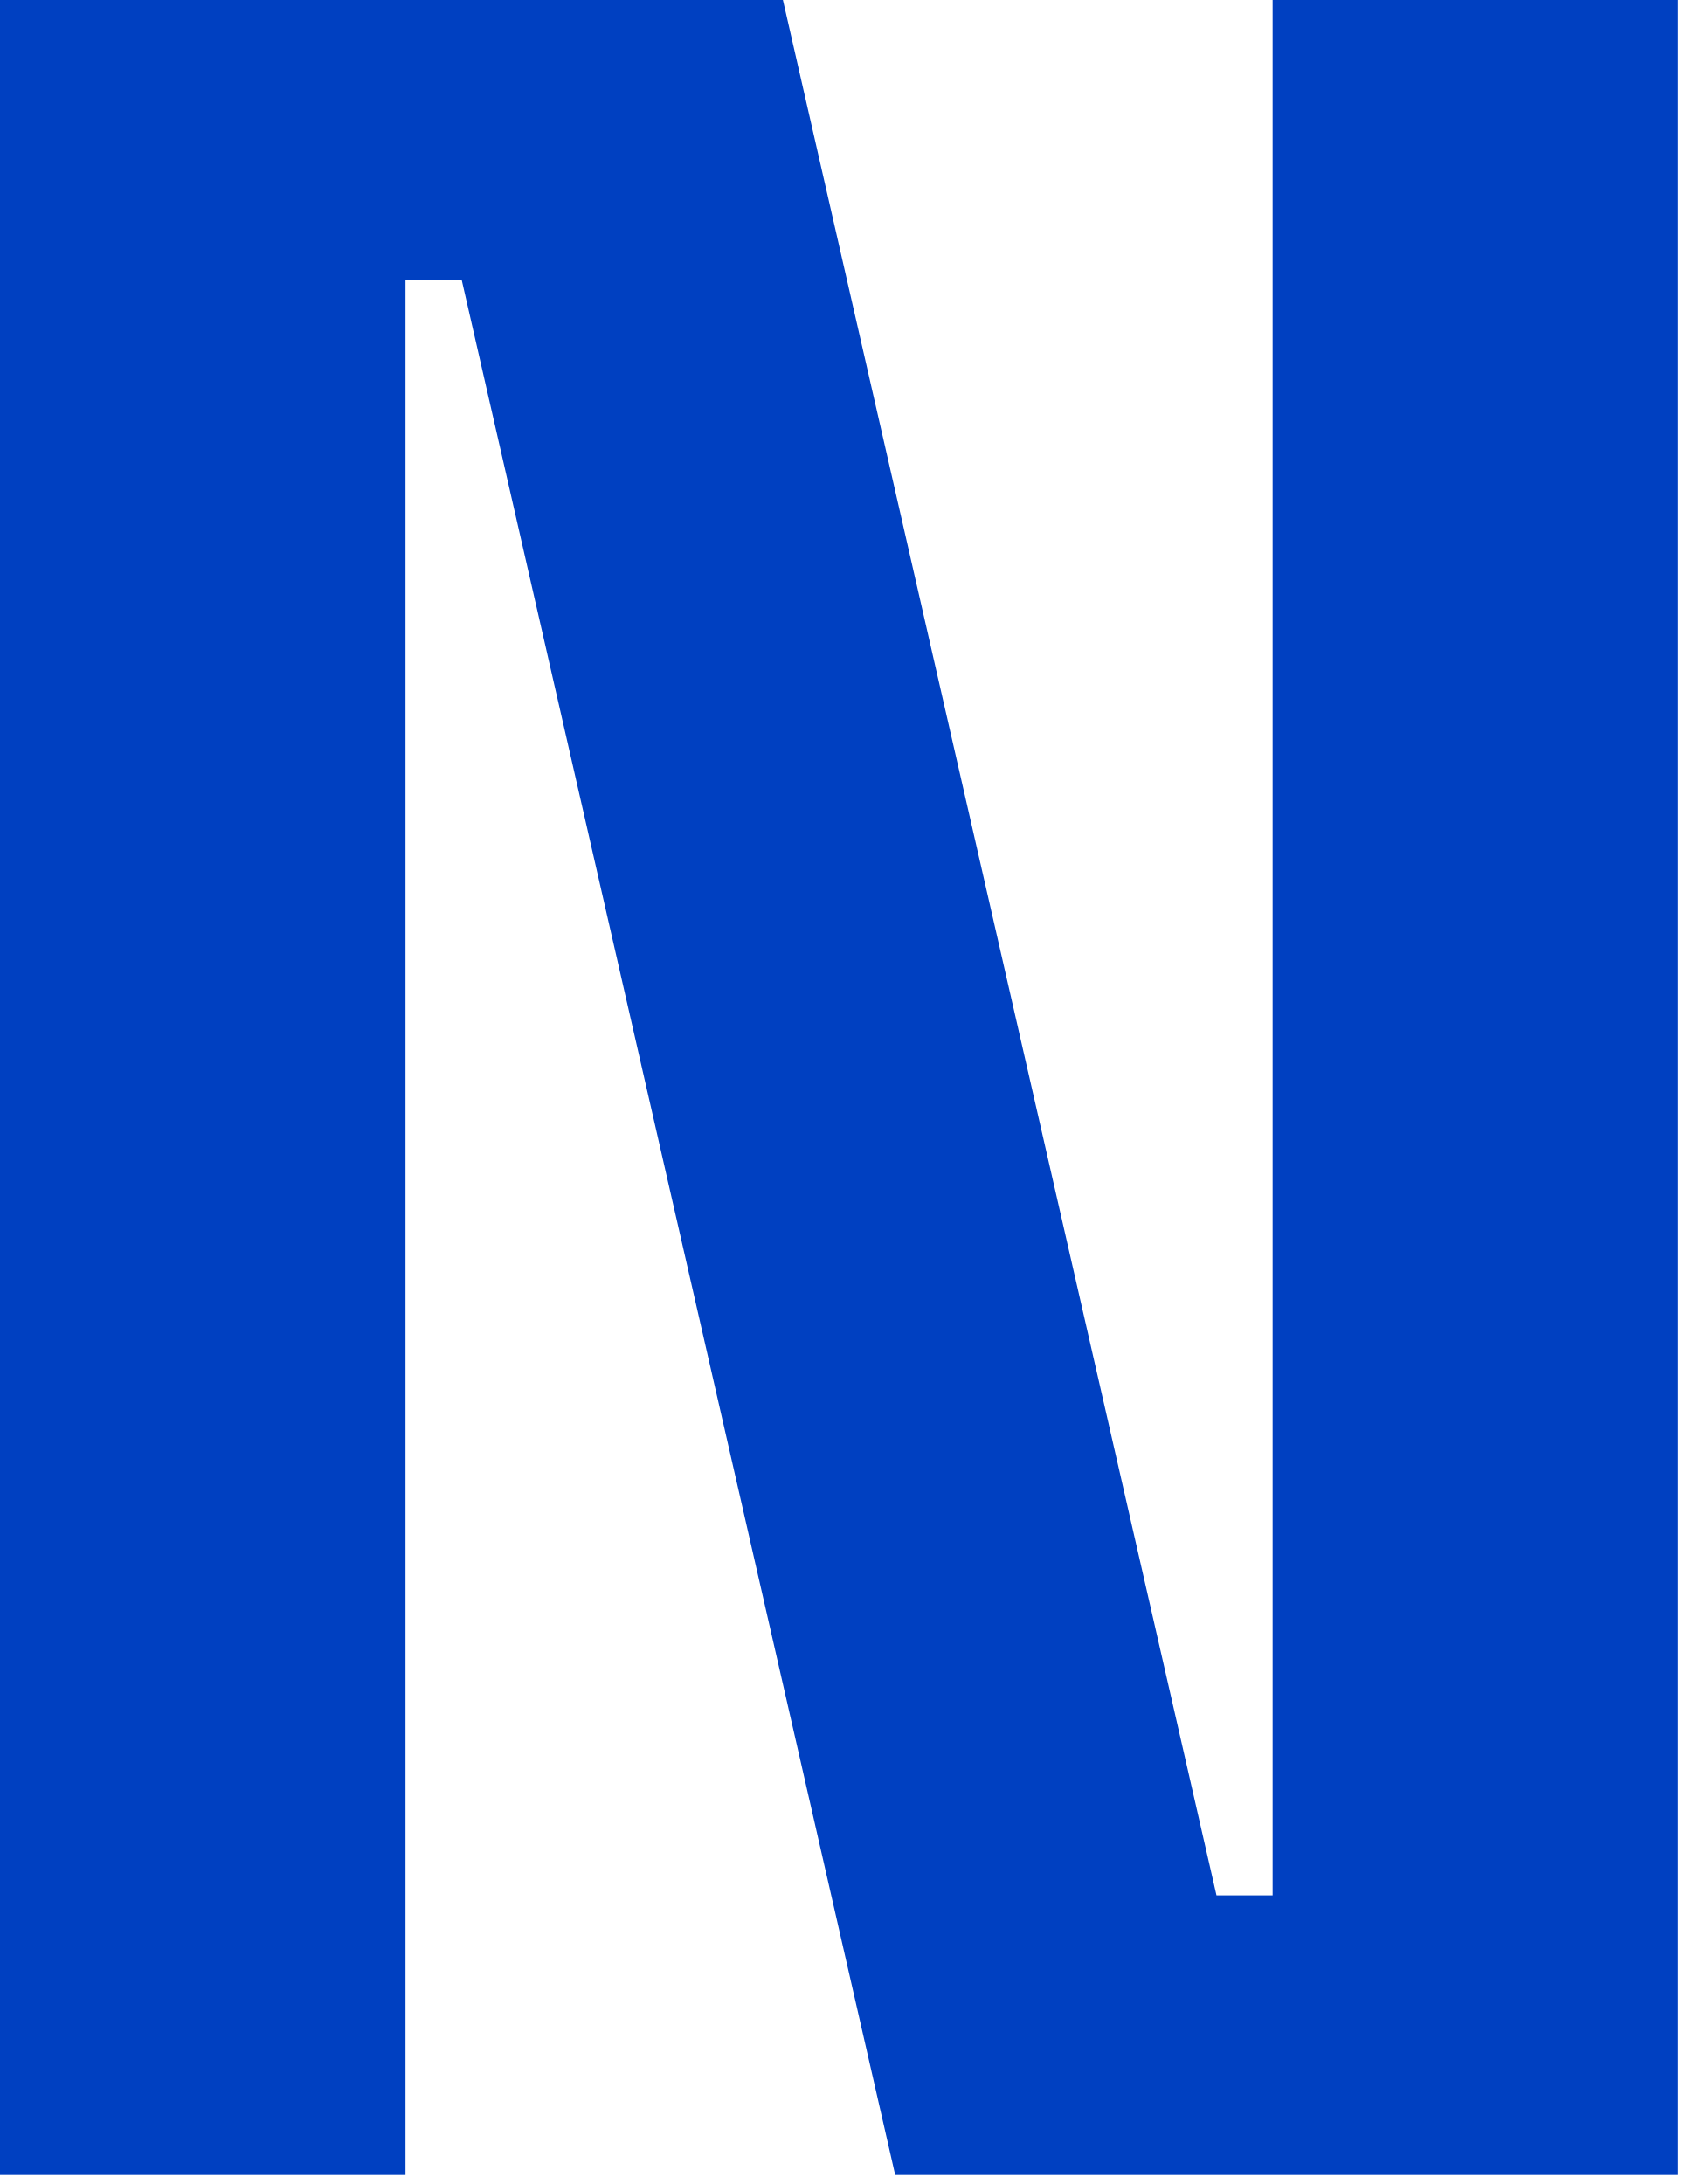
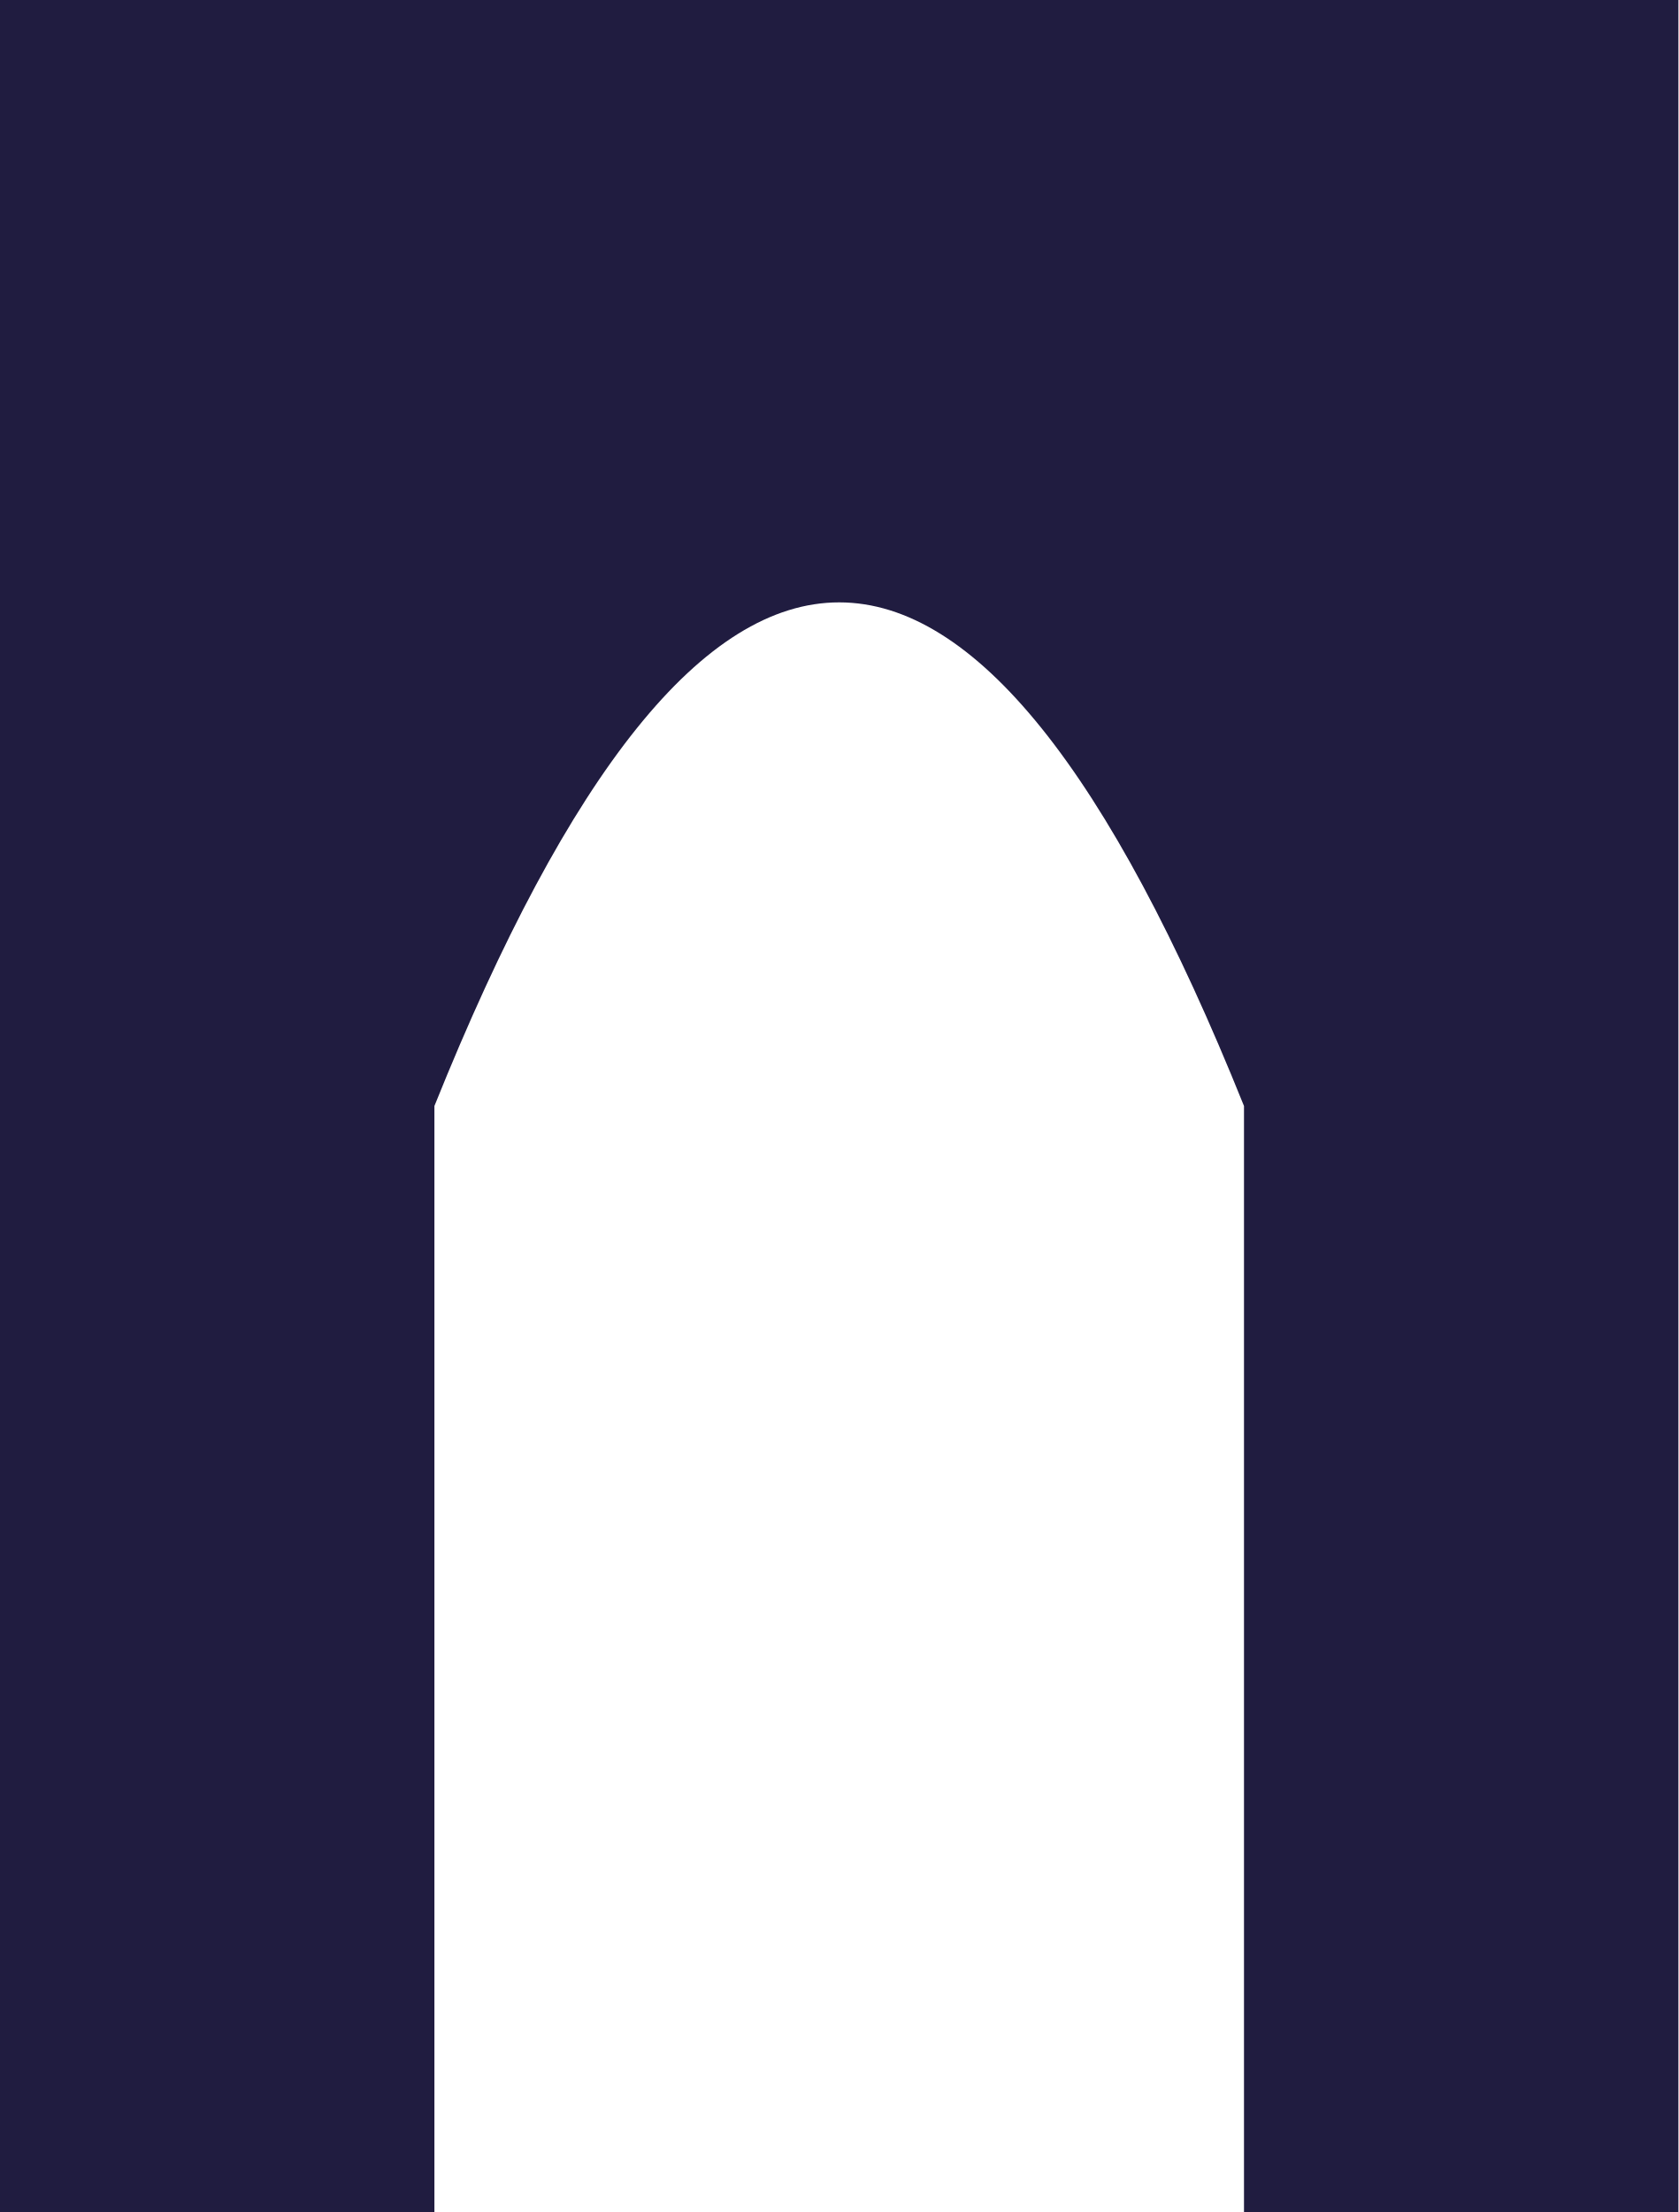
- <svg xmlns="http://www.w3.org/2000/svg" width="173" height="224" viewBox="0 0 173 224" fill="none">
-   <path d="M0 223.077V0H80.295L124.762 194.396H130.52V0H172.108V223.077H91.812L47.346 28.681H41.587V223.077H0Z" fill="#0040C1" />
+ <svg xmlns="http://www.w3.org/2000/svg" width="170" height="224" viewBox="0 0 170 224" fill="none">
+   <path d="M 0 224 V 0 H 170 V 224 H 126 V 112 Q 85 10 44 112 V 224 Z" fill="#201c40" />
</svg>
